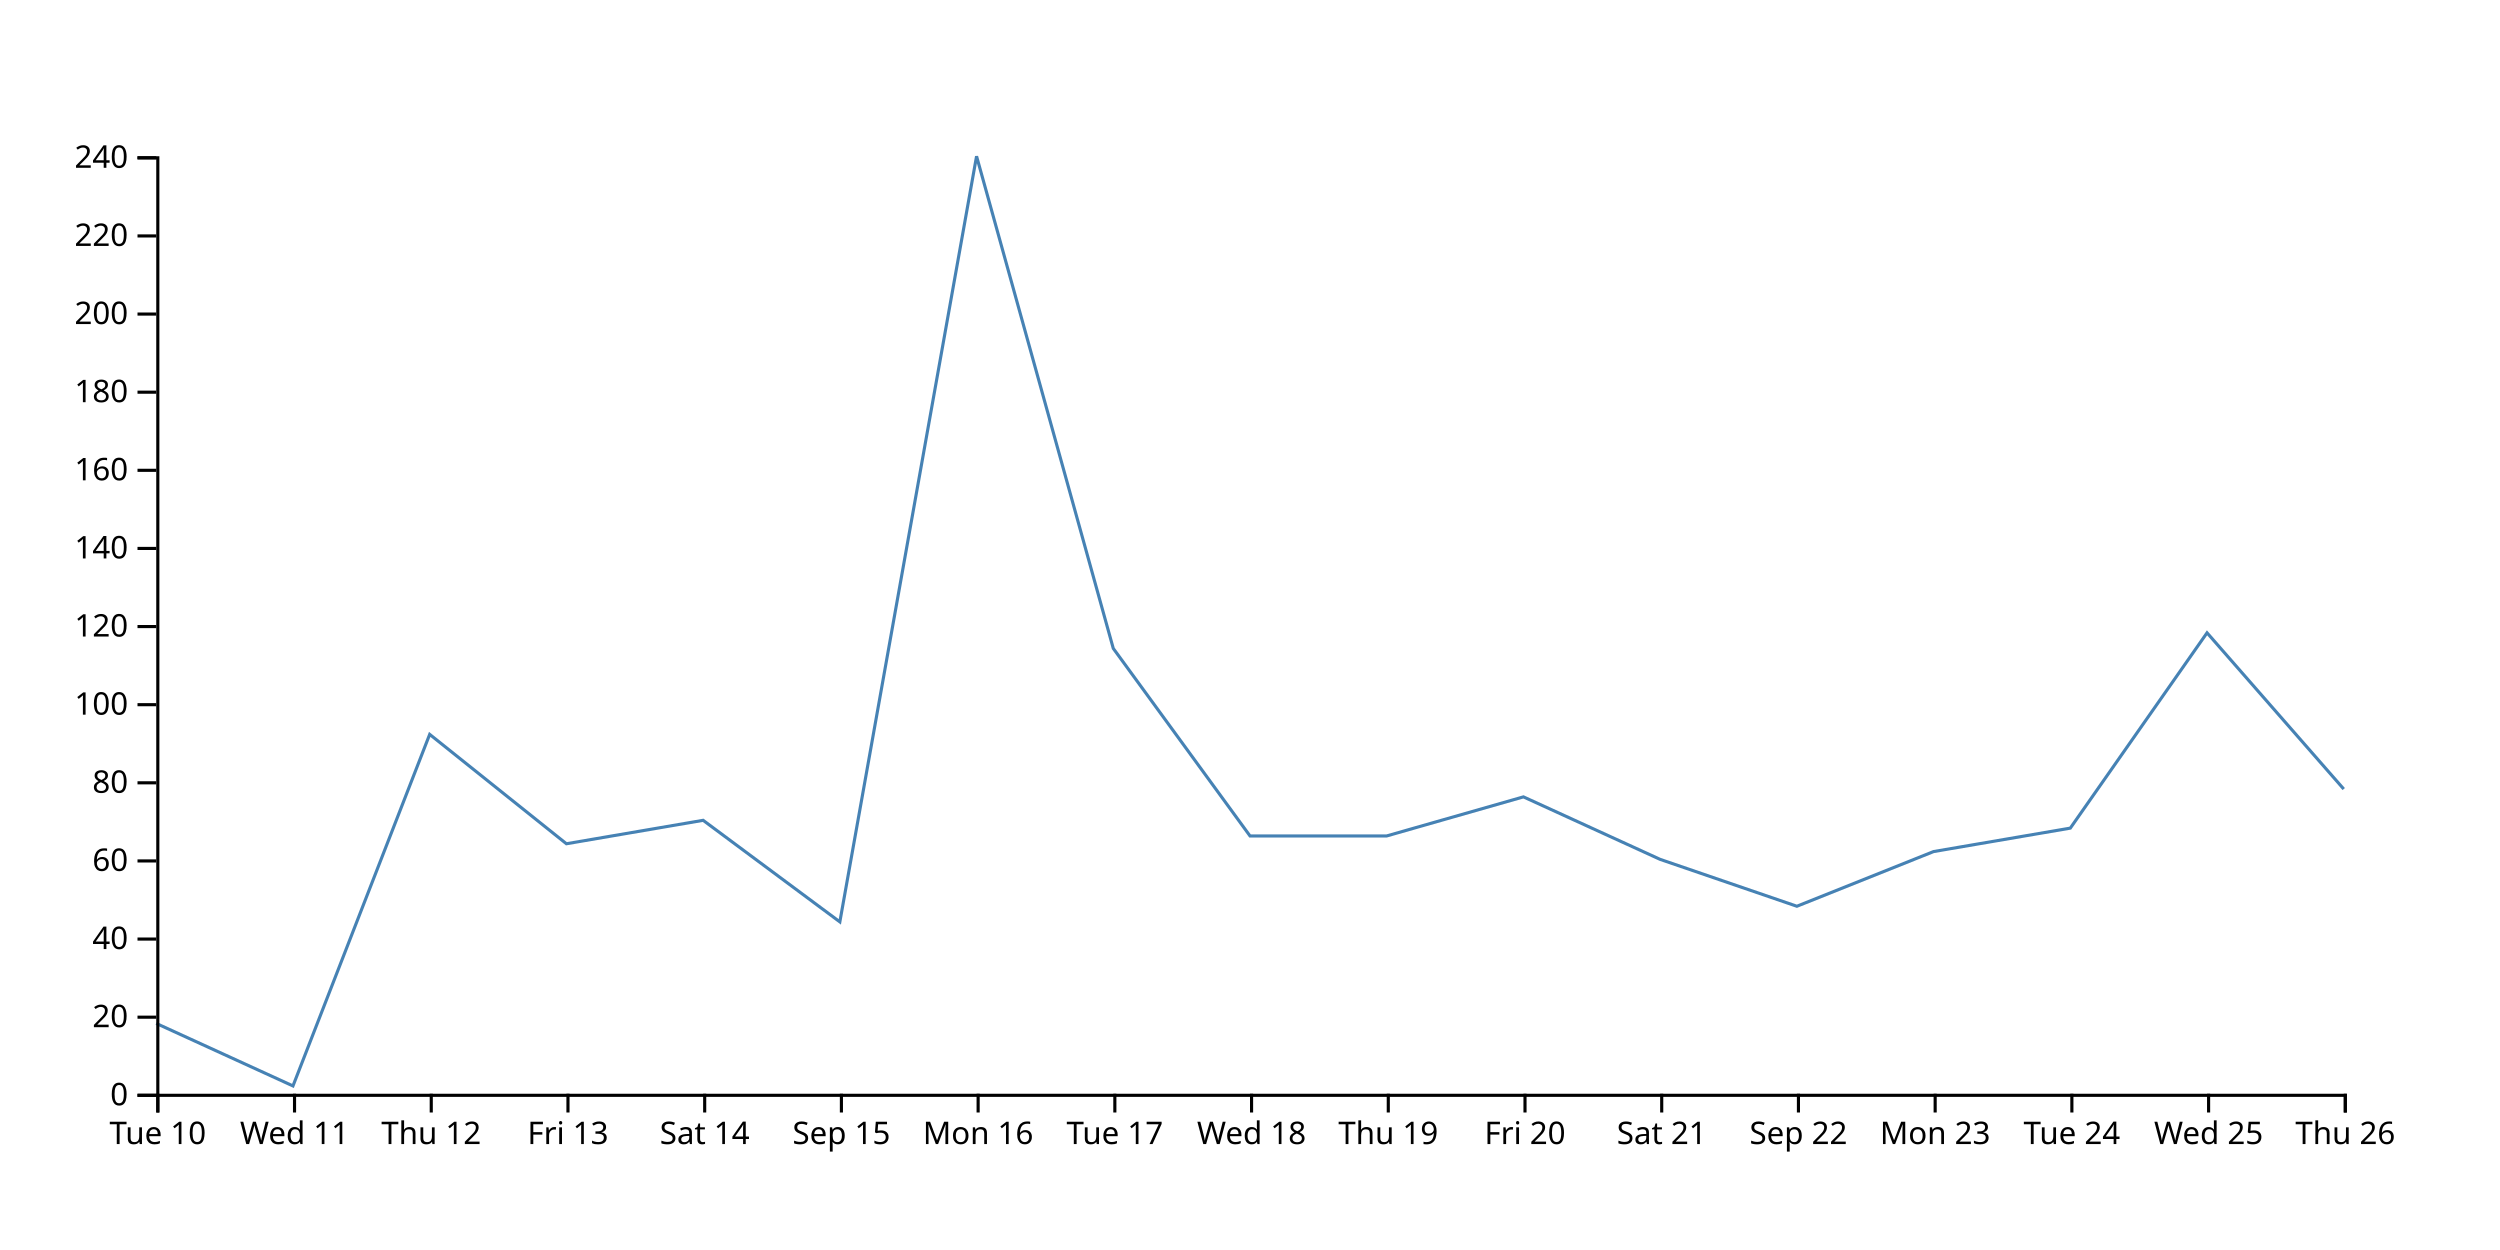
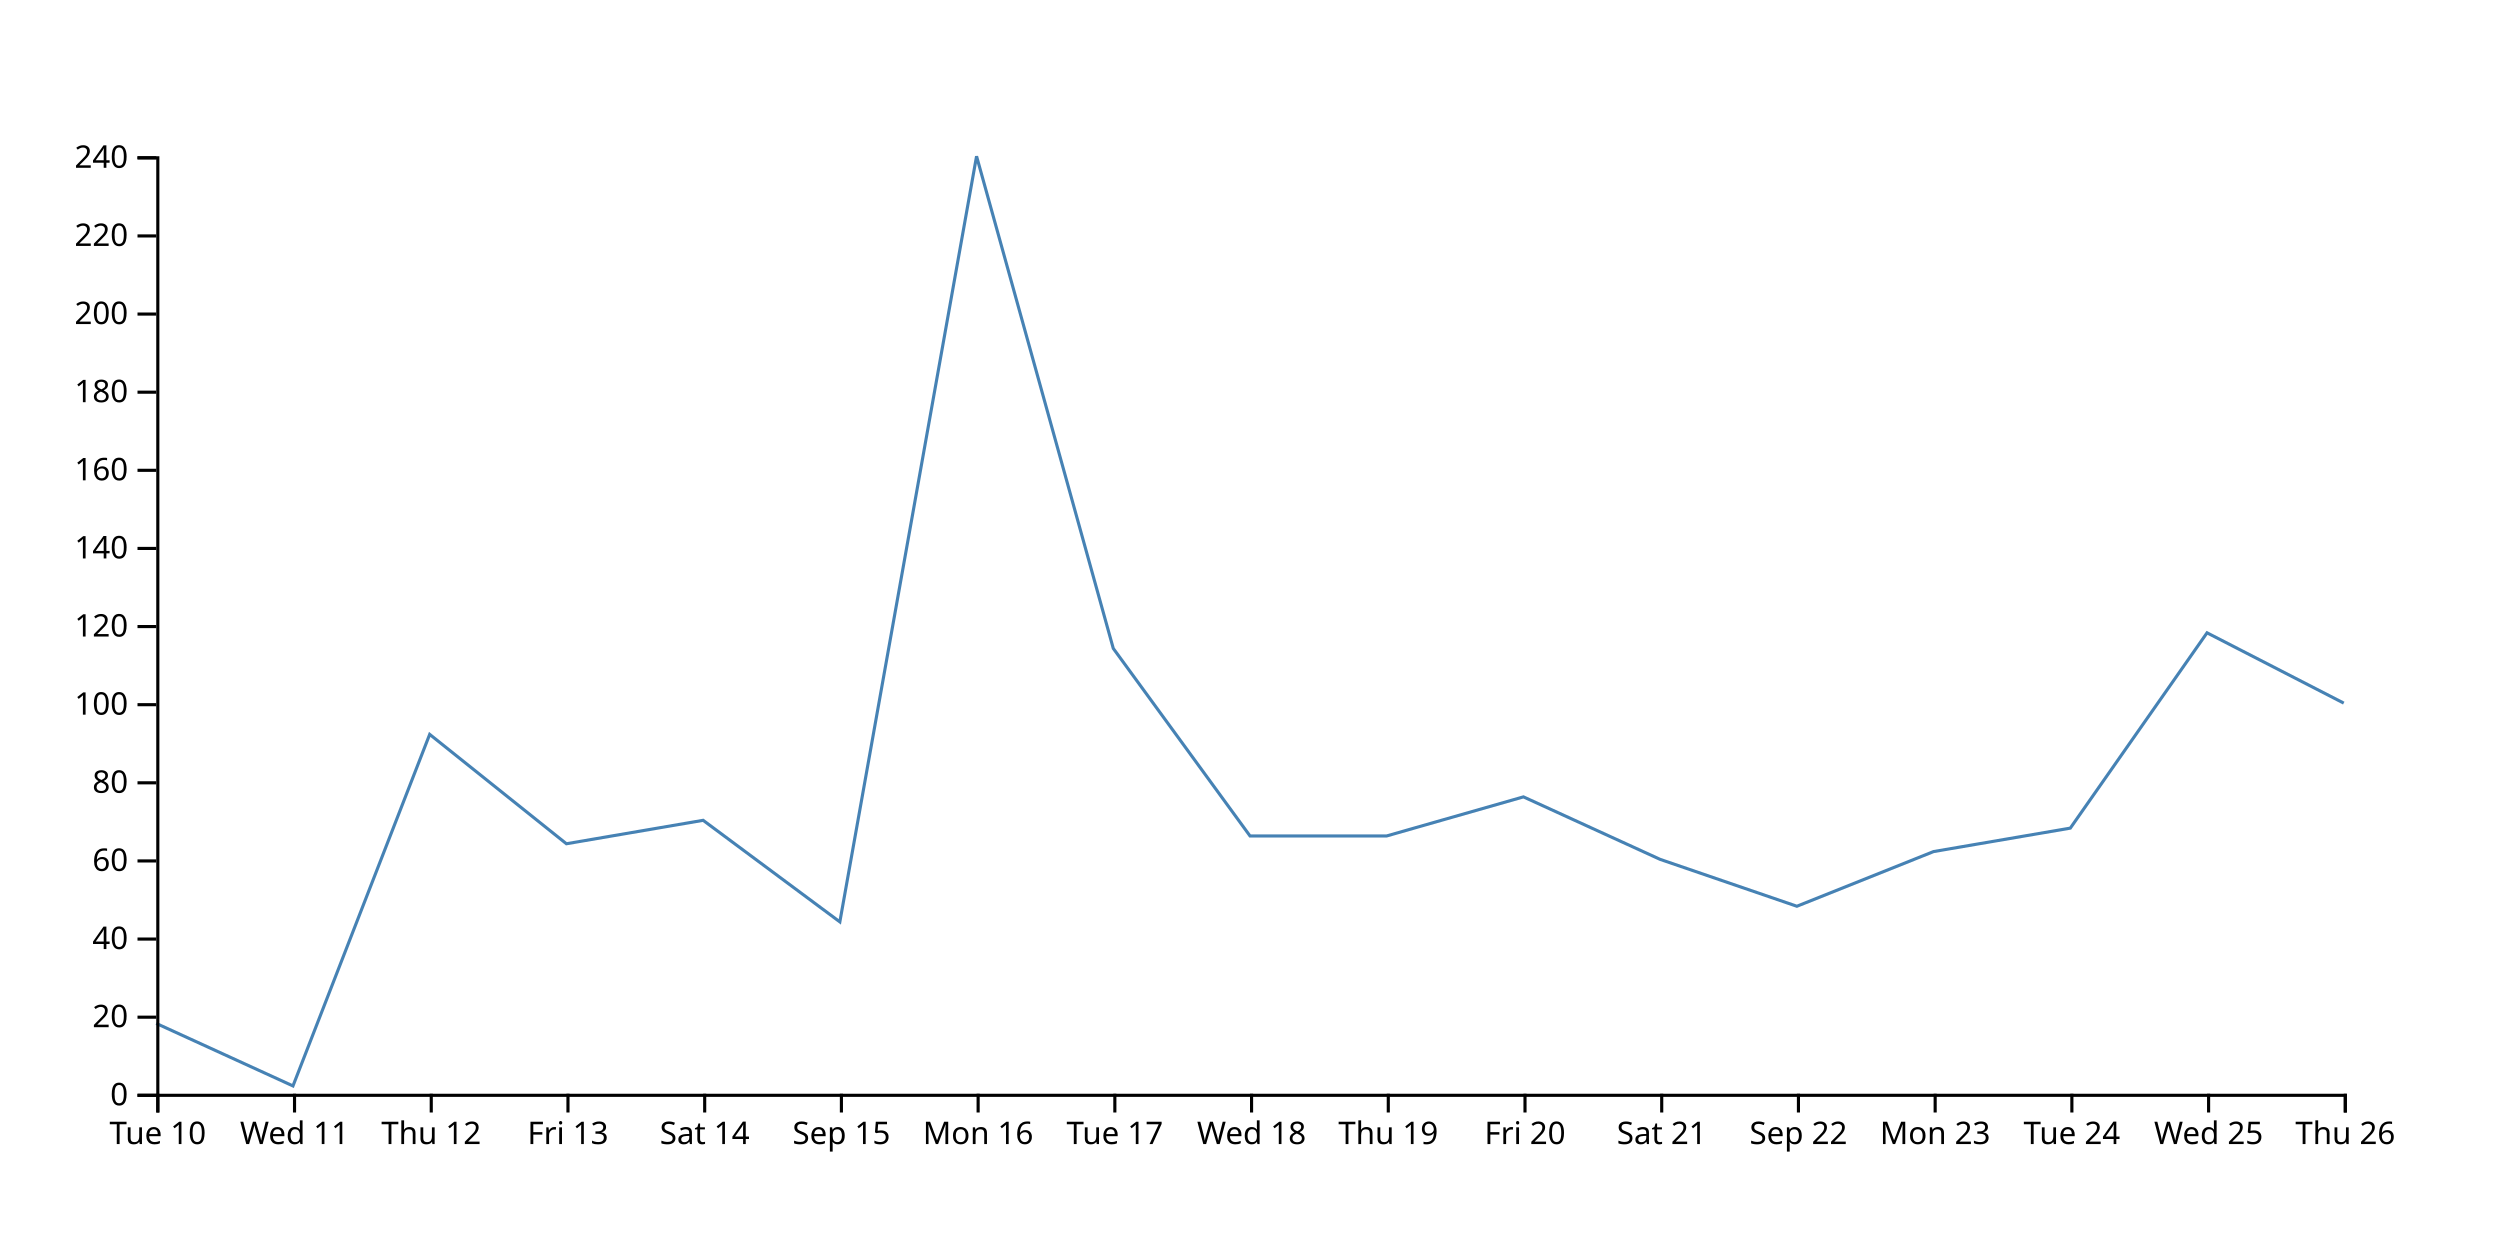
<svg xmlns="http://www.w3.org/2000/svg" width="800" height="400">
-   <path d="M750,252.5L706.25,202.5L662.5,265L618.75,272.5L575,290L531.25,275L487.5,255L443.75,267.5L400,267.5L356.25,207.5L312.5,50L268.75,295L225,262.5L181.25,270L137.5,235L93.75,347.5L50,327.5" fill="none" stroke="steelblue" />
+   <path d="M750,225L706.25,202.5L662.5,265L618.75,272.5L575,290L531.25,275L487.5,255L443.75,267.5L400,267.5L356.25,207.5L312.5,50L268.75,295L225,262.5L181.25,270L137.5,235L93.75,347.5L50,327.5" fill="none" stroke="steelblue" />
  <g transform="translate(0,350)" fill="none" font-size="10" font-family="sans-serif" text-anchor="middle">
    <path class="domain" stroke="currentColor" d="M50.5,6V0.5H750.5V6" />
    <g class="tick" opacity="1" transform="translate(50.5,0)">
      <line stroke="currentColor" y2="6" />
      <text fill="currentColor" y="9" dy="0.71em">Tue 10</text>
    </g>
    <g class="tick" opacity="1" transform="translate(94.25,0)">
      <line stroke="currentColor" y2="6" />
      <text fill="currentColor" y="9" dy="0.71em">Wed 11</text>
    </g>
    <g class="tick" opacity="1" transform="translate(138,0)">
      <line stroke="currentColor" y2="6" />
      <text fill="currentColor" y="9" dy="0.71em">Thu 12</text>
    </g>
    <g class="tick" opacity="1" transform="translate(181.75,0)">
      <line stroke="currentColor" y2="6" />
      <text fill="currentColor" y="9" dy="0.71em">Fri 13</text>
    </g>
    <g class="tick" opacity="1" transform="translate(225.5,0)">
      <line stroke="currentColor" y2="6" />
      <text fill="currentColor" y="9" dy="0.71em">Sat 14</text>
    </g>
    <g class="tick" opacity="1" transform="translate(269.25,0)">
      <line stroke="currentColor" y2="6" />
      <text fill="currentColor" y="9" dy="0.71em">Sep 15</text>
    </g>
    <g class="tick" opacity="1" transform="translate(313,0)">
      <line stroke="currentColor" y2="6" />
      <text fill="currentColor" y="9" dy="0.71em">Mon 16</text>
    </g>
    <g class="tick" opacity="1" transform="translate(356.75,0)">
      <line stroke="currentColor" y2="6" />
      <text fill="currentColor" y="9" dy="0.71em">Tue 17</text>
    </g>
    <g class="tick" opacity="1" transform="translate(400.5,0)">
      <line stroke="currentColor" y2="6" />
      <text fill="currentColor" y="9" dy="0.71em">Wed 18</text>
    </g>
    <g class="tick" opacity="1" transform="translate(444.25,0)">
      <line stroke="currentColor" y2="6" />
      <text fill="currentColor" y="9" dy="0.71em">Thu 19</text>
    </g>
    <g class="tick" opacity="1" transform="translate(488,0)">
      <line stroke="currentColor" y2="6" />
      <text fill="currentColor" y="9" dy="0.71em">Fri 20</text>
    </g>
    <g class="tick" opacity="1" transform="translate(531.75,0)">
      <line stroke="currentColor" y2="6" />
      <text fill="currentColor" y="9" dy="0.71em">Sat 21</text>
    </g>
    <g class="tick" opacity="1" transform="translate(575.5,0)">
      <line stroke="currentColor" y2="6" />
      <text fill="currentColor" y="9" dy="0.71em">Sep 22</text>
    </g>
    <g class="tick" opacity="1" transform="translate(619.25,0)">
      <line stroke="currentColor" y2="6" />
      <text fill="currentColor" y="9" dy="0.71em">Mon 23</text>
    </g>
    <g class="tick" opacity="1" transform="translate(663,0)">
      <line stroke="currentColor" y2="6" />
      <text fill="currentColor" y="9" dy="0.71em">Tue 24</text>
    </g>
    <g class="tick" opacity="1" transform="translate(706.75,0)">
      <line stroke="currentColor" y2="6" />
      <text fill="currentColor" y="9" dy="0.71em">Wed 25</text>
    </g>
    <g class="tick" opacity="1" transform="translate(750.5,0)">
      <line stroke="currentColor" y2="6" />
      <text fill="currentColor" y="9" dy="0.71em">Thu 26</text>
    </g>
  </g>
  <g transform="translate(50,0)" fill="none" font-size="10" font-family="sans-serif" text-anchor="end">
    <path class="domain" stroke="currentColor" d="M-6,350.5H0.5V50.5H-6" />
    <g class="tick" opacity="1" transform="translate(0,350.5)">
      <line stroke="currentColor" x2="-6" />
      <text fill="currentColor" x="-9" dy="0.32em">0</text>
    </g>
    <g class="tick" opacity="1" transform="translate(0,325.5)">
      <line stroke="currentColor" x2="-6" />
      <text fill="currentColor" x="-9" dy="0.32em">20</text>
    </g>
    <g class="tick" opacity="1" transform="translate(0,300.5)">
      <line stroke="currentColor" x2="-6" />
      <text fill="currentColor" x="-9" dy="0.32em">40</text>
    </g>
    <g class="tick" opacity="1" transform="translate(0,275.5)">
      <line stroke="currentColor" x2="-6" />
      <text fill="currentColor" x="-9" dy="0.32em">60</text>
    </g>
    <g class="tick" opacity="1" transform="translate(0,250.5)">
      <line stroke="currentColor" x2="-6" />
      <text fill="currentColor" x="-9" dy="0.32em">80</text>
    </g>
    <g class="tick" opacity="1" transform="translate(0,225.5)">
      <line stroke="currentColor" x2="-6" />
      <text fill="currentColor" x="-9" dy="0.32em">100</text>
    </g>
    <g class="tick" opacity="1" transform="translate(0,200.5)">
      <line stroke="currentColor" x2="-6" />
      <text fill="currentColor" x="-9" dy="0.32em">120</text>
    </g>
    <g class="tick" opacity="1" transform="translate(0,175.5)">
      <line stroke="currentColor" x2="-6" />
      <text fill="currentColor" x="-9" dy="0.32em">140</text>
    </g>
    <g class="tick" opacity="1" transform="translate(0,150.5)">
      <line stroke="currentColor" x2="-6" />
      <text fill="currentColor" x="-9" dy="0.32em">160</text>
    </g>
    <g class="tick" opacity="1" transform="translate(0,125.5)">
      <line stroke="currentColor" x2="-6" />
      <text fill="currentColor" x="-9" dy="0.32em">180</text>
    </g>
    <g class="tick" opacity="1" transform="translate(0,100.5)">
      <line stroke="currentColor" x2="-6" />
      <text fill="currentColor" x="-9" dy="0.32em">200</text>
    </g>
    <g class="tick" opacity="1" transform="translate(0,75.5)">
      <line stroke="currentColor" x2="-6" />
      <text fill="currentColor" x="-9" dy="0.32em">220</text>
    </g>
    <g class="tick" opacity="1" transform="translate(0,50.5)">
      <line stroke="currentColor" x2="-6" />
      <text fill="currentColor" x="-9" dy="0.32em">240</text>
    </g>
  </g>
</svg>
